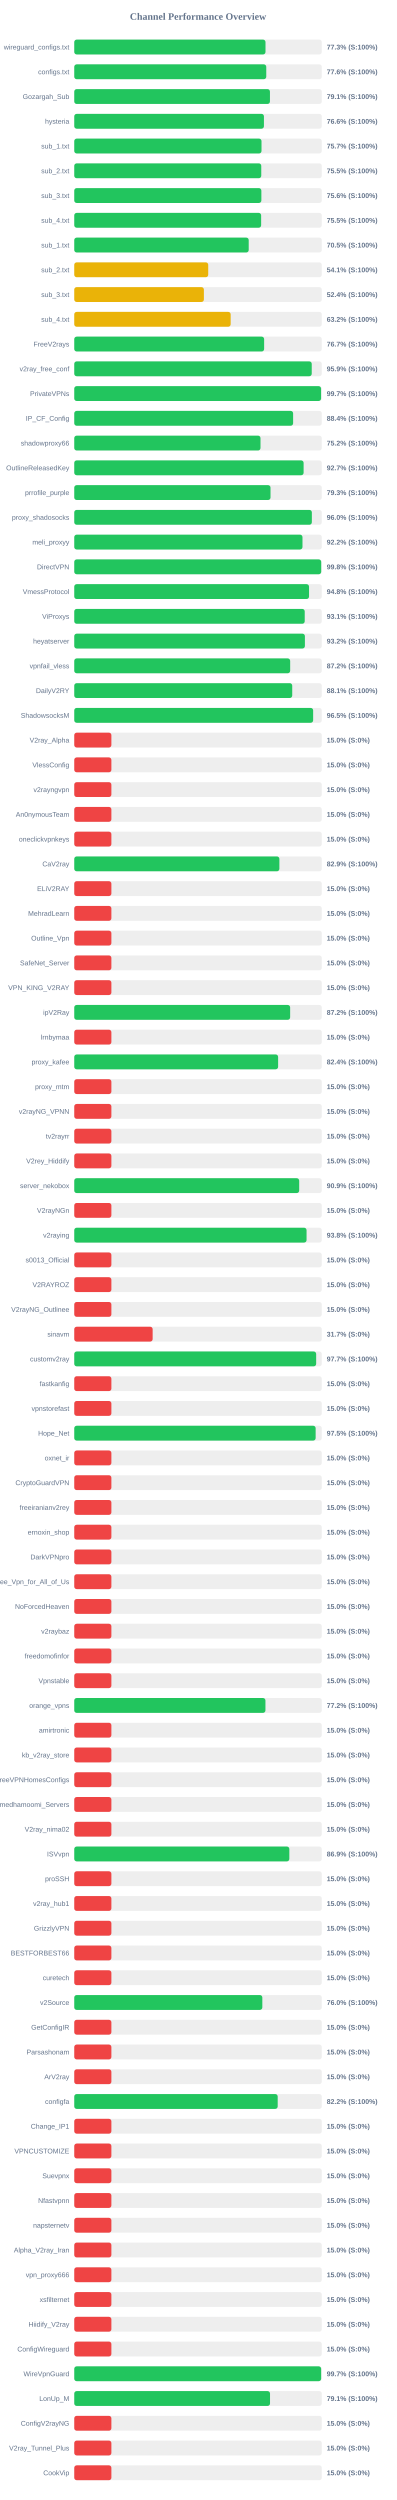
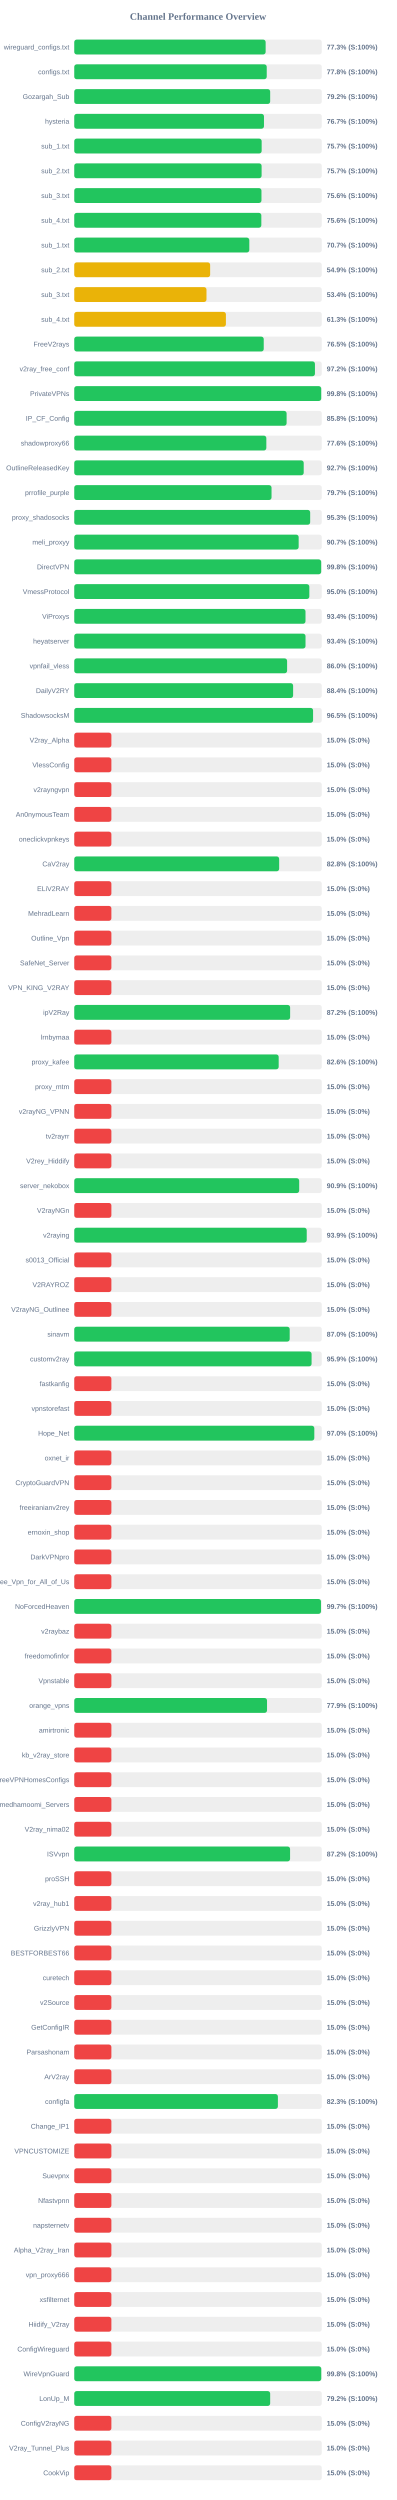
<svg xmlns="http://www.w3.org/2000/svg" width="800" height="5050" version="1.1">
  <style>
        .row { font: 14px Arial; fill: #64748b; }
        .score { font: bold 14px Arial; fill: #64748b; }
    </style>
  <text x="400" y="40" text-anchor="middle" font-size="20px" font-weight="bold" fill="#64748b">Channel Performance Overview</text>
  <rect x="150" y="80" width="500" height="30" fill="#eee" rx="5" />
-   <rect x="150" y="80" width="386.3" height="30" fill="#22c55e" rx="5" />
+   <rect x="150" y="80" width="386.6" height="30" fill="#22c55e" rx="5" />
  <text x="140" y="100" text-anchor="end" class="row">wireguard_configs.txt</text>
  <text x="660" y="100" text-anchor="start" class="score">77.3% (S:100%)</text>
  <rect x="150" y="130" width="500" height="30" fill="#eee" rx="5" />
-   <rect x="150" y="130" width="387.85" height="30" fill="#22c55e" rx="5" />
+   <rect x="150" y="130" width="388.8" height="30" fill="#22c55e" rx="5" />
  <text x="140" y="150" text-anchor="end" class="row">configs.txt</text>
-   <text x="660" y="150" text-anchor="start" class="score">77.6% (S:100%)</text>
+   <text x="660" y="150" text-anchor="start" class="score">77.8% (S:100%)</text>
  <rect x="150" y="180" width="500" height="30" fill="#eee" rx="5" />
-   <rect x="150" y="180" width="395.3" height="30" fill="#22c55e" rx="5" />
+   <rect x="150" y="180" width="395.75" height="30" fill="#22c55e" rx="5" />
  <text x="140" y="200" text-anchor="end" class="row">Gozargah_Sub</text>
-   <text x="660" y="200" text-anchor="start" class="score">79.1% (S:100%)</text>
+   <text x="660" y="200" text-anchor="start" class="score">79.2% (S:100%)</text>
  <rect x="150" y="230" width="500" height="30" fill="#eee" rx="5" />
-   <rect x="150" y="230" width="383.15" height="30" fill="#22c55e" rx="5" />
+   <rect x="150" y="230" width="383.25" height="30" fill="#22c55e" rx="5" />
  <text x="140" y="250" text-anchor="end" class="row">hysteria</text>
-   <text x="660" y="250" text-anchor="start" class="score">76.6% (S:100%)</text>
+   <text x="660" y="250" text-anchor="start" class="score">76.7% (S:100%)</text>
  <rect x="150" y="280" width="500" height="30" fill="#eee" rx="5" />
-   <rect x="150" y="280" width="378.25" height="30" fill="#22c55e" rx="5" />
+   <rect x="150" y="280" width="378.55" height="30" fill="#22c55e" rx="5" />
  <text x="140" y="300" text-anchor="end" class="row">sub_1.txt</text>
  <text x="660" y="300" text-anchor="start" class="score">75.7% (S:100%)</text>
  <rect x="150" y="330" width="500" height="30" fill="#eee" rx="5" />
-   <rect x="150" y="330" width="377.75" height="30" fill="#22c55e" rx="5" />
+   <rect x="150" y="330" width="378.45" height="30" fill="#22c55e" rx="5" />
  <text x="140" y="350" text-anchor="end" class="row">sub_2.txt</text>
-   <text x="660" y="350" text-anchor="start" class="score">75.5% (S:100%)</text>
+   <text x="660" y="350" text-anchor="start" class="score">75.7% (S:100%)</text>
  <rect x="150" y="380" width="500" height="30" fill="#eee" rx="5" />
-   <rect x="150" y="380" width="377.95" height="30" fill="#22c55e" rx="5" />
+   <rect x="150" y="380" width="378.15" height="30" fill="#22c55e" rx="5" />
  <text x="140" y="400" text-anchor="end" class="row">sub_3.txt</text>
  <text x="660" y="400" text-anchor="start" class="score">75.6% (S:100%)</text>
  <rect x="150" y="430" width="500" height="30" fill="#eee" rx="5" />
-   <rect x="150" y="430" width="377.5" height="30" fill="#22c55e" rx="5" />
+   <rect x="150" y="430" width="377.9" height="30" fill="#22c55e" rx="5" />
  <text x="140" y="450" text-anchor="end" class="row">sub_4.txt</text>
-   <text x="660" y="450" text-anchor="start" class="score">75.5% (S:100%)</text>
+   <text x="660" y="450" text-anchor="start" class="score">75.6% (S:100%)</text>
  <rect x="150" y="480" width="500" height="30" fill="#eee" rx="5" />
-   <rect x="150" y="480" width="352.4" height="30" fill="#22c55e" rx="5" />
+   <rect x="150" y="480" width="353.6" height="30" fill="#22c55e" rx="5" />
  <text x="140" y="500" text-anchor="end" class="row">sub_1.txt</text>
-   <text x="660" y="500" text-anchor="start" class="score">70.5% (S:100%)</text>
+   <text x="660" y="500" text-anchor="start" class="score">70.7% (S:100%)</text>
  <rect x="150" y="530" width="500" height="30" fill="#eee" rx="5" />
-   <rect x="150" y="530" width="270.6" height="30" fill="#eab308" rx="5" />
+   <rect x="150" y="530" width="274.5" height="30" fill="#eab308" rx="5" />
  <text x="140" y="550" text-anchor="end" class="row">sub_2.txt</text>
-   <text x="660" y="550" text-anchor="start" class="score">54.1% (S:100%)</text>
+   <text x="660" y="550" text-anchor="start" class="score">54.9% (S:100%)</text>
  <rect x="150" y="580" width="500" height="30" fill="#eee" rx="5" />
-   <rect x="150" y="580" width="261.85" height="30" fill="#eab308" rx="5" />
+   <rect x="150" y="580" width="267.1" height="30" fill="#eab308" rx="5" />
  <text x="140" y="600" text-anchor="end" class="row">sub_3.txt</text>
-   <text x="660" y="600" text-anchor="start" class="score">52.4% (S:100%)</text>
+   <text x="660" y="600" text-anchor="start" class="score">53.4% (S:100%)</text>
  <rect x="150" y="630" width="500" height="30" fill="#eee" rx="5" />
-   <rect x="150" y="630" width="315.95" height="30" fill="#eab308" rx="5" />
+   <rect x="150" y="630" width="306.35" height="30" fill="#eab308" rx="5" />
  <text x="140" y="650" text-anchor="end" class="row">sub_4.txt</text>
-   <text x="660" y="650" text-anchor="start" class="score">63.2% (S:100%)</text>
+   <text x="660" y="650" text-anchor="start" class="score">61.3% (S:100%)</text>
  <rect x="150" y="680" width="500" height="30" fill="#eee" rx="5" />
-   <rect x="150" y="680" width="383.55" height="30" fill="#22c55e" rx="5" />
+   <rect x="150" y="680" width="382.75" height="30" fill="#22c55e" rx="5" />
  <text x="140" y="700" text-anchor="end" class="row">FreeV2rays</text>
-   <text x="660" y="700" text-anchor="start" class="score">76.7% (S:100%)</text>
+   <text x="660" y="700" text-anchor="start" class="score">76.5% (S:100%)</text>
  <rect x="150" y="730" width="500" height="30" fill="#eee" rx="5" />
-   <rect x="150" y="730" width="479.7" height="30" fill="#22c55e" rx="5" />
+   <rect x="150" y="730" width="486.2" height="30" fill="#22c55e" rx="5" />
  <text x="140" y="750" text-anchor="end" class="row">v2ray_free_conf</text>
-   <text x="660" y="750" text-anchor="start" class="score">95.9% (S:100%)</text>
+   <text x="660" y="750" text-anchor="start" class="score">97.2% (S:100%)</text>
  <rect x="150" y="780" width="500" height="30" fill="#eee" rx="5" />
-   <rect x="150" y="780" width="498.55" height="30" fill="#22c55e" rx="5" />
+   <rect x="150" y="780" width="498.8" height="30" fill="#22c55e" rx="5" />
  <text x="140" y="800" text-anchor="end" class="row">PrivateVPNs</text>
-   <text x="660" y="800" text-anchor="start" class="score">99.7% (S:100%)</text>
+   <text x="660" y="800" text-anchor="start" class="score">99.8% (S:100%)</text>
  <rect x="150" y="830" width="500" height="30" fill="#eee" rx="5" />
-   <rect x="150" y="830" width="442.1" height="30" fill="#22c55e" rx="5" />
+   <rect x="150" y="830" width="428.95" height="30" fill="#22c55e" rx="5" />
  <text x="140" y="850" text-anchor="end" class="row">IP_CF_Config</text>
-   <text x="660" y="850" text-anchor="start" class="score">88.4% (S:100%)</text>
+   <text x="660" y="850" text-anchor="start" class="score">85.8% (S:100%)</text>
  <rect x="150" y="880" width="500" height="30" fill="#eee" rx="5" />
-   <rect x="150" y="880" width="376.2" height="30" fill="#22c55e" rx="5" />
+   <rect x="150" y="880" width="388.0" height="30" fill="#22c55e" rx="5" />
  <text x="140" y="900" text-anchor="end" class="row">shadowproxy66</text>
-   <text x="660" y="900" text-anchor="start" class="score">75.2% (S:100%)</text>
+   <text x="660" y="900" text-anchor="start" class="score">77.6% (S:100%)</text>
  <rect x="150" y="930" width="500" height="30" fill="#eee" rx="5" />
-   <rect x="150" y="930" width="463.3" height="30" fill="#22c55e" rx="5" />
+   <rect x="150" y="930" width="463.5" height="30" fill="#22c55e" rx="5" />
  <text x="140" y="950" text-anchor="end" class="row">OutlineReleasedKey</text>
  <text x="660" y="950" text-anchor="start" class="score">92.7% (S:100%)</text>
  <rect x="150" y="980" width="500" height="30" fill="#eee" rx="5" />
-   <rect x="150" y="980" width="396.45" height="30" fill="#22c55e" rx="5" />
+   <rect x="150" y="980" width="398.5" height="30" fill="#22c55e" rx="5" />
  <text x="140" y="1000" text-anchor="end" class="row">prrofile_purple</text>
-   <text x="660" y="1000" text-anchor="start" class="score">79.3% (S:100%)</text>
+   <text x="660" y="1000" text-anchor="start" class="score">79.7% (S:100%)</text>
  <rect x="150" y="1030" width="500" height="30" fill="#eee" rx="5" />
-   <rect x="150" y="1030" width="479.95" height="30" fill="#22c55e" rx="5" />
+   <rect x="150" y="1030" width="476.55" height="30" fill="#22c55e" rx="5" />
  <text x="140" y="1050" text-anchor="end" class="row">proxy_shadosocks</text>
-   <text x="660" y="1050" text-anchor="start" class="score">96.0% (S:100%)</text>
+   <text x="660" y="1050" text-anchor="start" class="score">95.3% (S:100%)</text>
  <rect x="150" y="1080" width="500" height="30" fill="#eee" rx="5" />
-   <rect x="150" y="1080" width="461.0" height="30" fill="#22c55e" rx="5" />
+   <rect x="150" y="1080" width="453.3" height="30" fill="#22c55e" rx="5" />
  <text x="140" y="1100" text-anchor="end" class="row">meli_proxyy</text>
-   <text x="660" y="1100" text-anchor="start" class="score">92.2% (S:100%)</text>
+   <text x="660" y="1100" text-anchor="start" class="score">90.7% (S:100%)</text>
  <rect x="150" y="1130" width="500" height="30" fill="#eee" rx="5" />
-   <rect x="150" y="1130" width="498.8" height="30" fill="#22c55e" rx="5" />
+   <rect x="150" y="1130" width="498.75" height="30" fill="#22c55e" rx="5" />
  <text x="140" y="1150" text-anchor="end" class="row">DirectVPN</text>
  <text x="660" y="1150" text-anchor="start" class="score">99.8% (S:100%)</text>
  <rect x="150" y="1180" width="500" height="30" fill="#eee" rx="5" />
-   <rect x="150" y="1180" width="474.25" height="30" fill="#22c55e" rx="5" />
+   <rect x="150" y="1180" width="474.85" height="30" fill="#22c55e" rx="5" />
  <text x="140" y="1200" text-anchor="end" class="row">VmessProtocol</text>
-   <text x="660" y="1200" text-anchor="start" class="score">94.8% (S:100%)</text>
+   <text x="660" y="1200" text-anchor="start" class="score">95.0% (S:100%)</text>
  <rect x="150" y="1230" width="500" height="30" fill="#eee" rx="5" />
-   <rect x="150" y="1230" width="465.55" height="30" fill="#22c55e" rx="5" />
+   <rect x="150" y="1230" width="467.1" height="30" fill="#22c55e" rx="5" />
  <text x="140" y="1250" text-anchor="end" class="row">ViProxys</text>
-   <text x="660" y="1250" text-anchor="start" class="score">93.1% (S:100%)</text>
+   <text x="660" y="1250" text-anchor="start" class="score">93.4% (S:100%)</text>
  <rect x="150" y="1280" width="500" height="30" fill="#eee" rx="5" />
-   <rect x="150" y="1280" width="465.9" height="30" fill="#22c55e" rx="5" />
+   <rect x="150" y="1280" width="467.15" height="30" fill="#22c55e" rx="5" />
  <text x="140" y="1300" text-anchor="end" class="row">heyatserver</text>
-   <text x="660" y="1300" text-anchor="start" class="score">93.2% (S:100%)</text>
+   <text x="660" y="1300" text-anchor="start" class="score">93.4% (S:100%)</text>
  <rect x="150" y="1330" width="500" height="30" fill="#eee" rx="5" />
-   <rect x="150" y="1330" width="436.15" height="30" fill="#22c55e" rx="5" />
+   <rect x="150" y="1330" width="429.95" height="30" fill="#22c55e" rx="5" />
  <text x="140" y="1350" text-anchor="end" class="row">vpnfail_vless</text>
-   <text x="660" y="1350" text-anchor="start" class="score">87.2% (S:100%)</text>
+   <text x="660" y="1350" text-anchor="start" class="score">86.0% (S:100%)</text>
  <rect x="150" y="1380" width="500" height="30" fill="#eee" rx="5" />
-   <rect x="150" y="1380" width="440.3" height="30" fill="#22c55e" rx="5" />
+   <rect x="150" y="1380" width="442.1" height="30" fill="#22c55e" rx="5" />
  <text x="140" y="1400" text-anchor="end" class="row">DailyV2RY</text>
-   <text x="660" y="1400" text-anchor="start" class="score">88.1% (S:100%)</text>
+   <text x="660" y="1400" text-anchor="start" class="score">88.4% (S:100%)</text>
  <rect x="150" y="1430" width="500" height="30" fill="#eee" rx="5" />
-   <rect x="150" y="1430" width="482.55" height="30" fill="#22c55e" rx="5" />
+   <rect x="150" y="1430" width="482.4" height="30" fill="#22c55e" rx="5" />
  <text x="140" y="1450" text-anchor="end" class="row">ShadowsocksM</text>
  <text x="660" y="1450" text-anchor="start" class="score">96.5% (S:100%)</text>
  <rect x="150" y="1480" width="500" height="30" fill="#eee" rx="5" />
  <rect x="150" y="1480" width="75.0" height="30" fill="#ef4444" rx="5" />
  <text x="140" y="1500" text-anchor="end" class="row">V2ray_Alpha</text>
  <text x="660" y="1500" text-anchor="start" class="score">15.0% (S:0%)</text>
  <rect x="150" y="1530" width="500" height="30" fill="#eee" rx="5" />
  <rect x="150" y="1530" width="75.0" height="30" fill="#ef4444" rx="5" />
  <text x="140" y="1550" text-anchor="end" class="row">VlessConfig</text>
  <text x="660" y="1550" text-anchor="start" class="score">15.0% (S:0%)</text>
  <rect x="150" y="1580" width="500" height="30" fill="#eee" rx="5" />
  <rect x="150" y="1580" width="75.0" height="30" fill="#ef4444" rx="5" />
  <text x="140" y="1600" text-anchor="end" class="row">v2rayngvpn</text>
  <text x="660" y="1600" text-anchor="start" class="score">15.0% (S:0%)</text>
  <rect x="150" y="1630" width="500" height="30" fill="#eee" rx="5" />
  <rect x="150" y="1630" width="75.0" height="30" fill="#ef4444" rx="5" />
  <text x="140" y="1650" text-anchor="end" class="row">An0nymousTeam</text>
  <text x="660" y="1650" text-anchor="start" class="score">15.0% (S:0%)</text>
  <rect x="150" y="1680" width="500" height="30" fill="#eee" rx="5" />
  <rect x="150" y="1680" width="75.0" height="30" fill="#ef4444" rx="5" />
  <text x="140" y="1700" text-anchor="end" class="row">oneclickvpnkeys</text>
  <text x="660" y="1700" text-anchor="start" class="score">15.0% (S:0%)</text>
  <rect x="150" y="1730" width="500" height="30" fill="#eee" rx="5" />
-   <rect x="150" y="1730" width="414.35" height="30" fill="#22c55e" rx="5" />
+   <rect x="150" y="1730" width="413.9" height="30" fill="#22c55e" rx="5" />
  <text x="140" y="1750" text-anchor="end" class="row">CaV2ray</text>
-   <text x="660" y="1750" text-anchor="start" class="score">82.9% (S:100%)</text>
+   <text x="660" y="1750" text-anchor="start" class="score">82.8% (S:100%)</text>
  <rect x="150" y="1780" width="500" height="30" fill="#eee" rx="5" />
  <rect x="150" y="1780" width="75.0" height="30" fill="#ef4444" rx="5" />
  <text x="140" y="1800" text-anchor="end" class="row">ELiV2RAY</text>
  <text x="660" y="1800" text-anchor="start" class="score">15.0% (S:0%)</text>
  <rect x="150" y="1830" width="500" height="30" fill="#eee" rx="5" />
  <rect x="150" y="1830" width="75.0" height="30" fill="#ef4444" rx="5" />
  <text x="140" y="1850" text-anchor="end" class="row">MehradLearn</text>
  <text x="660" y="1850" text-anchor="start" class="score">15.0% (S:0%)</text>
  <rect x="150" y="1880" width="500" height="30" fill="#eee" rx="5" />
  <rect x="150" y="1880" width="75.0" height="30" fill="#ef4444" rx="5" />
  <text x="140" y="1900" text-anchor="end" class="row">Outline_Vpn</text>
  <text x="660" y="1900" text-anchor="start" class="score">15.0% (S:0%)</text>
  <rect x="150" y="1930" width="500" height="30" fill="#eee" rx="5" />
  <rect x="150" y="1930" width="75.0" height="30" fill="#ef4444" rx="5" />
  <text x="140" y="1950" text-anchor="end" class="row">SafeNet_Server</text>
  <text x="660" y="1950" text-anchor="start" class="score">15.0% (S:0%)</text>
  <rect x="150" y="1980" width="500" height="30" fill="#eee" rx="5" />
  <rect x="150" y="1980" width="75.0" height="30" fill="#ef4444" rx="5" />
  <text x="140" y="2000" text-anchor="end" class="row">VPN_KING_V2RAY</text>
  <text x="660" y="2000" text-anchor="start" class="score">15.0% (S:0%)</text>
  <rect x="150" y="2030" width="500" height="30" fill="#eee" rx="5" />
-   <rect x="150" y="2030" width="436.1" height="30" fill="#22c55e" rx="5" />
+   <rect x="150" y="2030" width="436.05" height="30" fill="#22c55e" rx="5" />
  <text x="140" y="2050" text-anchor="end" class="row">ipV2Ray</text>
  <text x="660" y="2050" text-anchor="start" class="score">87.2% (S:100%)</text>
  <rect x="150" y="2080" width="500" height="30" fill="#eee" rx="5" />
  <rect x="150" y="2080" width="75.0" height="30" fill="#ef4444" rx="5" />
  <text x="140" y="2100" text-anchor="end" class="row">lrnbymaa</text>
  <text x="660" y="2100" text-anchor="start" class="score">15.0% (S:0%)</text>
  <rect x="150" y="2130" width="500" height="30" fill="#eee" rx="5" />
-   <rect x="150" y="2130" width="411.8" height="30" fill="#22c55e" rx="5" />
+   <rect x="150" y="2130" width="412.95" height="30" fill="#22c55e" rx="5" />
  <text x="140" y="2150" text-anchor="end" class="row">proxy_kafee</text>
-   <text x="660" y="2150" text-anchor="start" class="score">82.4% (S:100%)</text>
+   <text x="660" y="2150" text-anchor="start" class="score">82.6% (S:100%)</text>
  <rect x="150" y="2180" width="500" height="30" fill="#eee" rx="5" />
  <rect x="150" y="2180" width="75.0" height="30" fill="#ef4444" rx="5" />
  <text x="140" y="2200" text-anchor="end" class="row">proxy_mtm</text>
  <text x="660" y="2200" text-anchor="start" class="score">15.0% (S:0%)</text>
  <rect x="150" y="2230" width="500" height="30" fill="#eee" rx="5" />
  <rect x="150" y="2230" width="75.0" height="30" fill="#ef4444" rx="5" />
  <text x="140" y="2250" text-anchor="end" class="row">v2rayNG_VPNN</text>
  <text x="660" y="2250" text-anchor="start" class="score">15.0% (S:0%)</text>
  <rect x="150" y="2280" width="500" height="30" fill="#eee" rx="5" />
  <rect x="150" y="2280" width="75.0" height="30" fill="#ef4444" rx="5" />
  <text x="140" y="2300" text-anchor="end" class="row">tv2rayrr</text>
  <text x="660" y="2300" text-anchor="start" class="score">15.0% (S:0%)</text>
  <rect x="150" y="2330" width="500" height="30" fill="#eee" rx="5" />
  <rect x="150" y="2330" width="75.0" height="30" fill="#ef4444" rx="5" />
  <text x="140" y="2350" text-anchor="end" class="row">V2rey_Hiddify</text>
  <text x="660" y="2350" text-anchor="start" class="score">15.0% (S:0%)</text>
  <rect x="150" y="2380" width="500" height="30" fill="#eee" rx="5" />
  <rect x="150" y="2380" width="454.35" height="30" fill="#22c55e" rx="5" />
  <text x="140" y="2400" text-anchor="end" class="row">server_nekobox</text>
  <text x="660" y="2400" text-anchor="start" class="score">90.9% (S:100%)</text>
  <rect x="150" y="2430" width="500" height="30" fill="#eee" rx="5" />
  <rect x="150" y="2430" width="75.0" height="30" fill="#ef4444" rx="5" />
  <text x="140" y="2450" text-anchor="end" class="row">V2rayNGn</text>
  <text x="660" y="2450" text-anchor="start" class="score">15.0% (S:0%)</text>
  <rect x="150" y="2480" width="500" height="30" fill="#eee" rx="5" />
-   <rect x="150" y="2480" width="469.25" height="30" fill="#22c55e" rx="5" />
+   <rect x="150" y="2480" width="469.6" height="30" fill="#22c55e" rx="5" />
  <text x="140" y="2500" text-anchor="end" class="row">v2raying</text>
-   <text x="660" y="2500" text-anchor="start" class="score">93.8% (S:100%)</text>
+   <text x="660" y="2500" text-anchor="start" class="score">93.9% (S:100%)</text>
  <rect x="150" y="2530" width="500" height="30" fill="#eee" rx="5" />
  <rect x="150" y="2530" width="75.0" height="30" fill="#ef4444" rx="5" />
  <text x="140" y="2550" text-anchor="end" class="row">s0013_Official</text>
  <text x="660" y="2550" text-anchor="start" class="score">15.0% (S:0%)</text>
  <rect x="150" y="2580" width="500" height="30" fill="#eee" rx="5" />
  <rect x="150" y="2580" width="75.0" height="30" fill="#ef4444" rx="5" />
  <text x="140" y="2600" text-anchor="end" class="row">V2RAYROZ</text>
  <text x="660" y="2600" text-anchor="start" class="score">15.0% (S:0%)</text>
  <rect x="150" y="2630" width="500" height="30" fill="#eee" rx="5" />
  <rect x="150" y="2630" width="75.0" height="30" fill="#ef4444" rx="5" />
  <text x="140" y="2650" text-anchor="end" class="row">V2rayNG_Outlinee</text>
  <text x="660" y="2650" text-anchor="start" class="score">15.0% (S:0%)</text>
  <rect x="150" y="2680" width="500" height="30" fill="#eee" rx="5" />
-   <rect x="150" y="2680" width="158.35" height="30" fill="#ef4444" rx="5" />
+   <rect x="150" y="2680" width="435.2" height="30" fill="#22c55e" rx="5" />
  <text x="140" y="2700" text-anchor="end" class="row">sinavm</text>
-   <text x="660" y="2700" text-anchor="start" class="score">31.7% (S:0%)</text>
+   <text x="660" y="2700" text-anchor="start" class="score">87.0% (S:100%)</text>
  <rect x="150" y="2730" width="500" height="30" fill="#eee" rx="5" />
-   <rect x="150" y="2730" width="488.65" height="30" fill="#22c55e" rx="5" />
+   <rect x="150" y="2730" width="479.4" height="30" fill="#22c55e" rx="5" />
  <text x="140" y="2750" text-anchor="end" class="row">customv2ray</text>
-   <text x="660" y="2750" text-anchor="start" class="score">97.7% (S:100%)</text>
+   <text x="660" y="2750" text-anchor="start" class="score">95.9% (S:100%)</text>
  <rect x="150" y="2780" width="500" height="30" fill="#eee" rx="5" />
  <rect x="150" y="2780" width="75.0" height="30" fill="#ef4444" rx="5" />
  <text x="140" y="2800" text-anchor="end" class="row">fastkanfig</text>
  <text x="660" y="2800" text-anchor="start" class="score">15.0% (S:0%)</text>
  <rect x="150" y="2830" width="500" height="30" fill="#eee" rx="5" />
  <rect x="150" y="2830" width="75.0" height="30" fill="#ef4444" rx="5" />
  <text x="140" y="2850" text-anchor="end" class="row">vpnstorefast</text>
  <text x="660" y="2850" text-anchor="start" class="score">15.0% (S:0%)</text>
  <rect x="150" y="2880" width="500" height="30" fill="#eee" rx="5" />
-   <rect x="150" y="2880" width="487.6" height="30" fill="#22c55e" rx="5" />
+   <rect x="150" y="2880" width="484.9" height="30" fill="#22c55e" rx="5" />
  <text x="140" y="2900" text-anchor="end" class="row">Hope_Net</text>
-   <text x="660" y="2900" text-anchor="start" class="score">97.5% (S:100%)</text>
+   <text x="660" y="2900" text-anchor="start" class="score">97.0% (S:100%)</text>
  <rect x="150" y="2930" width="500" height="30" fill="#eee" rx="5" />
  <rect x="150" y="2930" width="75.0" height="30" fill="#ef4444" rx="5" />
  <text x="140" y="2950" text-anchor="end" class="row">oxnet_ir</text>
  <text x="660" y="2950" text-anchor="start" class="score">15.0% (S:0%)</text>
  <rect x="150" y="2980" width="500" height="30" fill="#eee" rx="5" />
  <rect x="150" y="2980" width="75.0" height="30" fill="#ef4444" rx="5" />
  <text x="140" y="3000" text-anchor="end" class="row">CryptoGuardVPN</text>
  <text x="660" y="3000" text-anchor="start" class="score">15.0% (S:0%)</text>
  <rect x="150" y="3030" width="500" height="30" fill="#eee" rx="5" />
  <rect x="150" y="3030" width="75.0" height="30" fill="#ef4444" rx="5" />
  <text x="140" y="3050" text-anchor="end" class="row">freeiranianv2rey</text>
  <text x="660" y="3050" text-anchor="start" class="score">15.0% (S:0%)</text>
  <rect x="150" y="3080" width="500" height="30" fill="#eee" rx="5" />
  <rect x="150" y="3080" width="75.0" height="30" fill="#ef4444" rx="5" />
  <text x="140" y="3100" text-anchor="end" class="row">ernoxin_shop</text>
  <text x="660" y="3100" text-anchor="start" class="score">15.0% (S:0%)</text>
  <rect x="150" y="3130" width="500" height="30" fill="#eee" rx="5" />
  <rect x="150" y="3130" width="75.0" height="30" fill="#ef4444" rx="5" />
  <text x="140" y="3150" text-anchor="end" class="row">DarkVPNpro</text>
  <text x="660" y="3150" text-anchor="start" class="score">15.0% (S:0%)</text>
  <rect x="150" y="3180" width="500" height="30" fill="#eee" rx="5" />
  <rect x="150" y="3180" width="75.0" height="30" fill="#ef4444" rx="5" />
  <text x="140" y="3200" text-anchor="end" class="row">Free_Vpn_for_All_of_Us</text>
  <text x="660" y="3200" text-anchor="start" class="score">15.0% (S:0%)</text>
  <rect x="150" y="3230" width="500" height="30" fill="#eee" rx="5" />
-   <rect x="150" y="3230" width="75.0" height="30" fill="#ef4444" rx="5" />
+   <rect x="150" y="3230" width="498.4" height="30" fill="#22c55e" rx="5" />
  <text x="140" y="3250" text-anchor="end" class="row">NoForcedHeaven</text>
-   <text x="660" y="3250" text-anchor="start" class="score">15.0% (S:0%)</text>
+   <text x="660" y="3250" text-anchor="start" class="score">99.7% (S:100%)</text>
  <rect x="150" y="3280" width="500" height="30" fill="#eee" rx="5" />
  <rect x="150" y="3280" width="75.0" height="30" fill="#ef4444" rx="5" />
  <text x="140" y="3300" text-anchor="end" class="row">v2raybaz</text>
  <text x="660" y="3300" text-anchor="start" class="score">15.0% (S:0%)</text>
  <rect x="150" y="3330" width="500" height="30" fill="#eee" rx="5" />
  <rect x="150" y="3330" width="75.0" height="30" fill="#ef4444" rx="5" />
  <text x="140" y="3350" text-anchor="end" class="row">freedomofinfor</text>
  <text x="660" y="3350" text-anchor="start" class="score">15.0% (S:0%)</text>
  <rect x="150" y="3380" width="500" height="30" fill="#eee" rx="5" />
  <rect x="150" y="3380" width="75.0" height="30" fill="#ef4444" rx="5" />
  <text x="140" y="3400" text-anchor="end" class="row">Vpnstable</text>
  <text x="660" y="3400" text-anchor="start" class="score">15.0% (S:0%)</text>
  <rect x="150" y="3430" width="500" height="30" fill="#eee" rx="5" />
-   <rect x="150" y="3430" width="386.2" height="30" fill="#22c55e" rx="5" />
+   <rect x="150" y="3430" width="389.4" height="30" fill="#22c55e" rx="5" />
  <text x="140" y="3450" text-anchor="end" class="row">orange_vpns</text>
-   <text x="660" y="3450" text-anchor="start" class="score">77.2% (S:100%)</text>
+   <text x="660" y="3450" text-anchor="start" class="score">77.9% (S:100%)</text>
  <rect x="150" y="3480" width="500" height="30" fill="#eee" rx="5" />
  <rect x="150" y="3480" width="75.0" height="30" fill="#ef4444" rx="5" />
  <text x="140" y="3500" text-anchor="end" class="row">amirtronic</text>
  <text x="660" y="3500" text-anchor="start" class="score">15.0% (S:0%)</text>
  <rect x="150" y="3530" width="500" height="30" fill="#eee" rx="5" />
  <rect x="150" y="3530" width="75.0" height="30" fill="#ef4444" rx="5" />
  <text x="140" y="3550" text-anchor="end" class="row">kb_v2ray_store</text>
  <text x="660" y="3550" text-anchor="start" class="score">15.0% (S:0%)</text>
  <rect x="150" y="3580" width="500" height="30" fill="#eee" rx="5" />
  <rect x="150" y="3580" width="75.0" height="30" fill="#ef4444" rx="5" />
  <text x="140" y="3600" text-anchor="end" class="row">FreeVPNHomesConfigs</text>
  <text x="660" y="3600" text-anchor="start" class="score">15.0% (S:0%)</text>
  <rect x="150" y="3630" width="500" height="30" fill="#eee" rx="5" />
  <rect x="150" y="3630" width="75.0" height="30" fill="#ef4444" rx="5" />
  <text x="140" y="3650" text-anchor="end" class="row">Ahmedhamoomi_Servers</text>
  <text x="660" y="3650" text-anchor="start" class="score">15.0% (S:0%)</text>
  <rect x="150" y="3680" width="500" height="30" fill="#eee" rx="5" />
  <rect x="150" y="3680" width="75.0" height="30" fill="#ef4444" rx="5" />
  <text x="140" y="3700" text-anchor="end" class="row">V2ray_nima02</text>
  <text x="660" y="3700" text-anchor="start" class="score">15.0% (S:0%)</text>
  <rect x="150" y="3730" width="500" height="30" fill="#eee" rx="5" />
-   <rect x="150" y="3730" width="434.45" height="30" fill="#22c55e" rx="5" />
+   <rect x="150" y="3730" width="435.95" height="30" fill="#22c55e" rx="5" />
  <text x="140" y="3750" text-anchor="end" class="row">ISVvpn</text>
-   <text x="660" y="3750" text-anchor="start" class="score">86.9% (S:100%)</text>
+   <text x="660" y="3750" text-anchor="start" class="score">87.2% (S:100%)</text>
  <rect x="150" y="3780" width="500" height="30" fill="#eee" rx="5" />
  <rect x="150" y="3780" width="75.0" height="30" fill="#ef4444" rx="5" />
  <text x="140" y="3800" text-anchor="end" class="row">proSSH</text>
  <text x="660" y="3800" text-anchor="start" class="score">15.0% (S:0%)</text>
  <rect x="150" y="3830" width="500" height="30" fill="#eee" rx="5" />
  <rect x="150" y="3830" width="75.0" height="30" fill="#ef4444" rx="5" />
  <text x="140" y="3850" text-anchor="end" class="row">v2ray_hub1</text>
  <text x="660" y="3850" text-anchor="start" class="score">15.0% (S:0%)</text>
  <rect x="150" y="3880" width="500" height="30" fill="#eee" rx="5" />
  <rect x="150" y="3880" width="75.0" height="30" fill="#ef4444" rx="5" />
  <text x="140" y="3900" text-anchor="end" class="row">GrizzlyVPN</text>
  <text x="660" y="3900" text-anchor="start" class="score">15.0% (S:0%)</text>
  <rect x="150" y="3930" width="500" height="30" fill="#eee" rx="5" />
  <rect x="150" y="3930" width="75.0" height="30" fill="#ef4444" rx="5" />
  <text x="140" y="3950" text-anchor="end" class="row">BESTFORBEST66</text>
  <text x="660" y="3950" text-anchor="start" class="score">15.0% (S:0%)</text>
  <rect x="150" y="3980" width="500" height="30" fill="#eee" rx="5" />
  <rect x="150" y="3980" width="75.0" height="30" fill="#ef4444" rx="5" />
  <text x="140" y="4000" text-anchor="end" class="row">curetech</text>
  <text x="660" y="4000" text-anchor="start" class="score">15.0% (S:0%)</text>
  <rect x="150" y="4030" width="500" height="30" fill="#eee" rx="5" />
-   <rect x="150" y="4030" width="379.9" height="30" fill="#22c55e" rx="5" />
+   <rect x="150" y="4030" width="75.0" height="30" fill="#ef4444" rx="5" />
  <text x="140" y="4050" text-anchor="end" class="row">v2Source</text>
-   <text x="660" y="4050" text-anchor="start" class="score">76.0% (S:100%)</text>
+   <text x="660" y="4050" text-anchor="start" class="score">15.0% (S:0%)</text>
  <rect x="150" y="4080" width="500" height="30" fill="#eee" rx="5" />
  <rect x="150" y="4080" width="75.0" height="30" fill="#ef4444" rx="5" />
  <text x="140" y="4100" text-anchor="end" class="row">GetConfigIR</text>
  <text x="660" y="4100" text-anchor="start" class="score">15.0% (S:0%)</text>
  <rect x="150" y="4130" width="500" height="30" fill="#eee" rx="5" />
  <rect x="150" y="4130" width="75.0" height="30" fill="#ef4444" rx="5" />
  <text x="140" y="4150" text-anchor="end" class="row">Parsashonam</text>
  <text x="660" y="4150" text-anchor="start" class="score">15.0% (S:0%)</text>
  <rect x="150" y="4180" width="500" height="30" fill="#eee" rx="5" />
  <rect x="150" y="4180" width="75.0" height="30" fill="#ef4444" rx="5" />
  <text x="140" y="4200" text-anchor="end" class="row">ArV2ray</text>
  <text x="660" y="4200" text-anchor="start" class="score">15.0% (S:0%)</text>
  <rect x="150" y="4230" width="500" height="30" fill="#eee" rx="5" />
-   <rect x="150" y="4230" width="410.95" height="30" fill="#22c55e" rx="5" />
+   <rect x="150" y="4230" width="411.35" height="30" fill="#22c55e" rx="5" />
  <text x="140" y="4250" text-anchor="end" class="row">configfa</text>
-   <text x="660" y="4250" text-anchor="start" class="score">82.2% (S:100%)</text>
+   <text x="660" y="4250" text-anchor="start" class="score">82.3% (S:100%)</text>
  <rect x="150" y="4280" width="500" height="30" fill="#eee" rx="5" />
  <rect x="150" y="4280" width="75.0" height="30" fill="#ef4444" rx="5" />
  <text x="140" y="4300" text-anchor="end" class="row">Change_IP1</text>
  <text x="660" y="4300" text-anchor="start" class="score">15.0% (S:0%)</text>
  <rect x="150" y="4330" width="500" height="30" fill="#eee" rx="5" />
  <rect x="150" y="4330" width="75.0" height="30" fill="#ef4444" rx="5" />
  <text x="140" y="4350" text-anchor="end" class="row">VPNCUSTOMIZE</text>
  <text x="660" y="4350" text-anchor="start" class="score">15.0% (S:0%)</text>
  <rect x="150" y="4380" width="500" height="30" fill="#eee" rx="5" />
  <rect x="150" y="4380" width="75.0" height="30" fill="#ef4444" rx="5" />
  <text x="140" y="4400" text-anchor="end" class="row">Suevpnx</text>
  <text x="660" y="4400" text-anchor="start" class="score">15.0% (S:0%)</text>
  <rect x="150" y="4430" width="500" height="30" fill="#eee" rx="5" />
  <rect x="150" y="4430" width="75.0" height="30" fill="#ef4444" rx="5" />
  <text x="140" y="4450" text-anchor="end" class="row">Nfastvpnn</text>
  <text x="660" y="4450" text-anchor="start" class="score">15.0% (S:0%)</text>
  <rect x="150" y="4480" width="500" height="30" fill="#eee" rx="5" />
  <rect x="150" y="4480" width="75.0" height="30" fill="#ef4444" rx="5" />
  <text x="140" y="4500" text-anchor="end" class="row">napsternetv</text>
  <text x="660" y="4500" text-anchor="start" class="score">15.0% (S:0%)</text>
  <rect x="150" y="4530" width="500" height="30" fill="#eee" rx="5" />
  <rect x="150" y="4530" width="75.0" height="30" fill="#ef4444" rx="5" />
  <text x="140" y="4550" text-anchor="end" class="row">Alpha_V2ray_Iran</text>
  <text x="660" y="4550" text-anchor="start" class="score">15.0% (S:0%)</text>
  <rect x="150" y="4580" width="500" height="30" fill="#eee" rx="5" />
  <rect x="150" y="4580" width="75.0" height="30" fill="#ef4444" rx="5" />
  <text x="140" y="4600" text-anchor="end" class="row">vpn_proxy666</text>
  <text x="660" y="4600" text-anchor="start" class="score">15.0% (S:0%)</text>
  <rect x="150" y="4630" width="500" height="30" fill="#eee" rx="5" />
  <rect x="150" y="4630" width="75.0" height="30" fill="#ef4444" rx="5" />
  <text x="140" y="4650" text-anchor="end" class="row">xsfilternet</text>
  <text x="660" y="4650" text-anchor="start" class="score">15.0% (S:0%)</text>
  <rect x="150" y="4680" width="500" height="30" fill="#eee" rx="5" />
  <rect x="150" y="4680" width="75.0" height="30" fill="#ef4444" rx="5" />
  <text x="140" y="4700" text-anchor="end" class="row">Hiidify_V2ray</text>
  <text x="660" y="4700" text-anchor="start" class="score">15.0% (S:0%)</text>
  <rect x="150" y="4730" width="500" height="30" fill="#eee" rx="5" />
  <rect x="150" y="4730" width="75.0" height="30" fill="#ef4444" rx="5" />
  <text x="140" y="4750" text-anchor="end" class="row">ConfigWireguard</text>
  <text x="660" y="4750" text-anchor="start" class="score">15.0% (S:0%)</text>
  <rect x="150" y="4780" width="500" height="30" fill="#eee" rx="5" />
-   <rect x="150" y="4780" width="498.7" height="30" fill="#22c55e" rx="5" />
+   <rect x="150" y="4780" width="498.9" height="30" fill="#22c55e" rx="5" />
  <text x="140" y="4800" text-anchor="end" class="row">WireVpnGuard</text>
-   <text x="660" y="4800" text-anchor="start" class="score">99.7% (S:100%)</text>
+   <text x="660" y="4800" text-anchor="start" class="score">99.8% (S:100%)</text>
  <rect x="150" y="4830" width="500" height="30" fill="#eee" rx="5" />
-   <rect x="150" y="4830" width="395.45" height="30" fill="#22c55e" rx="5" />
+   <rect x="150" y="4830" width="395.75" height="30" fill="#22c55e" rx="5" />
  <text x="140" y="4850" text-anchor="end" class="row">LonUp_M</text>
-   <text x="660" y="4850" text-anchor="start" class="score">79.1% (S:100%)</text>
+   <text x="660" y="4850" text-anchor="start" class="score">79.2% (S:100%)</text>
  <rect x="150" y="4880" width="500" height="30" fill="#eee" rx="5" />
  <rect x="150" y="4880" width="75.0" height="30" fill="#ef4444" rx="5" />
  <text x="140" y="4900" text-anchor="end" class="row">ConfigV2rayNG</text>
  <text x="660" y="4900" text-anchor="start" class="score">15.0% (S:0%)</text>
  <rect x="150" y="4930" width="500" height="30" fill="#eee" rx="5" />
  <rect x="150" y="4930" width="75.0" height="30" fill="#ef4444" rx="5" />
  <text x="140" y="4950" text-anchor="end" class="row">V2ray_Tunnel_Plus</text>
  <text x="660" y="4950" text-anchor="start" class="score">15.0% (S:0%)</text>
  <rect x="150" y="4980" width="500" height="30" fill="#eee" rx="5" />
  <rect x="150" y="4980" width="75.0" height="30" fill="#ef4444" rx="5" />
  <text x="140" y="5000" text-anchor="end" class="row">CookVip</text>
  <text x="660" y="5000" text-anchor="start" class="score">15.0% (S:0%)</text>
</svg>
